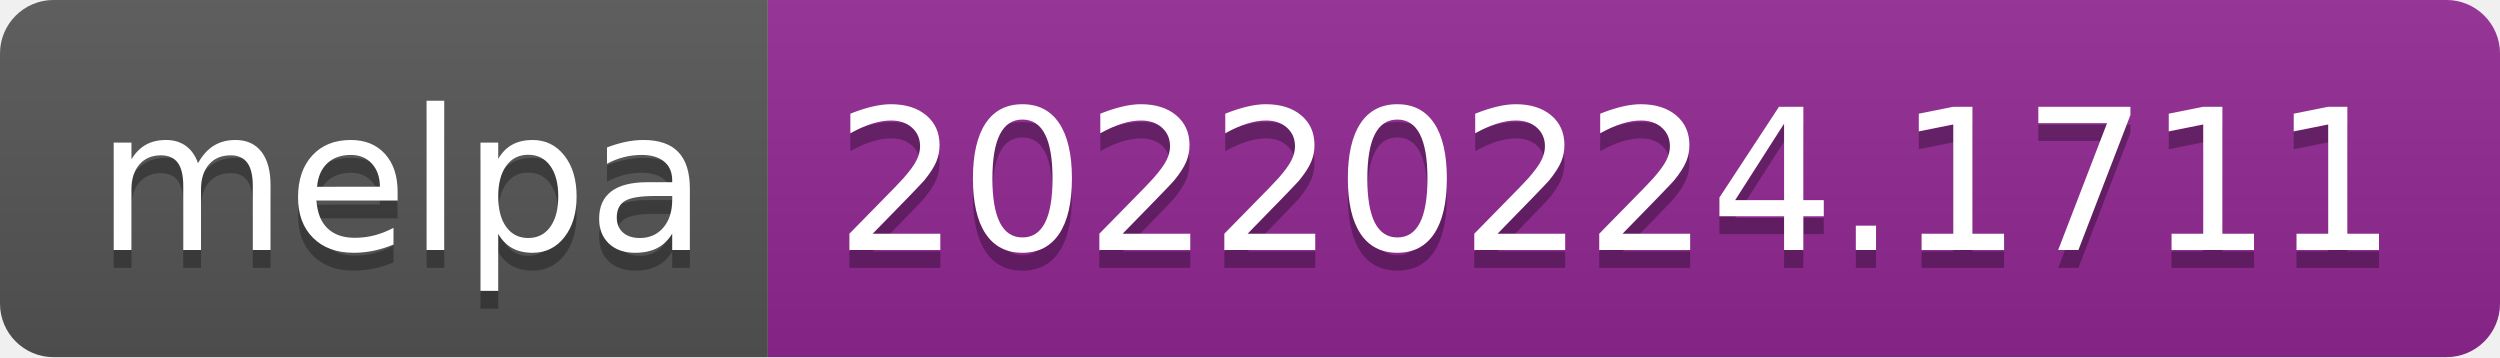
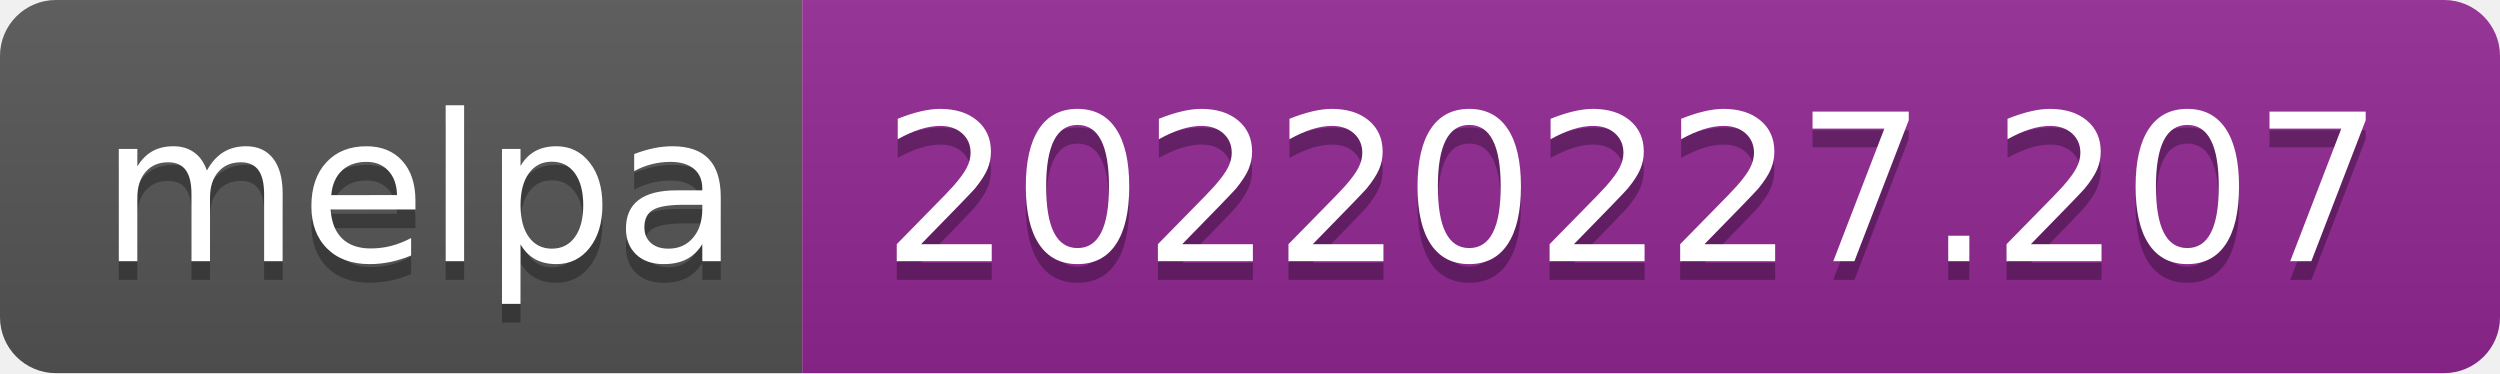
- <svg xmlns="http://www.w3.org/2000/svg" width="140" height="20" role="img" aria-label="melpa: 20220224.1711">
+ <svg xmlns="http://www.w3.org/2000/svg" width="134" height="20" role="img" aria-label="melpa: 20220227.207">
  <linearGradient id="s" x2="0" y2="100%">
    <stop offset="0" stop-color="#bbb" stop-opacity=".1" />
    <stop offset="1" stop-opacity=".1" />
  </linearGradient>
  <clipPath id="r">
-     <rect width="140" height="20" rx="3" fill="#fff" />
+     <rect width="134" height="20" rx="3" fill="#fff" />
  </clipPath>
  <g clip-path="url(#r)">
    <rect width="43" height="20" fill="#555" />
-     <rect x="43" width="97" height="20" fill="#922793" />
-     <rect width="140" height="20" fill="url(#s)" />
+     <rect x="43" width="91" height="20" fill="#922793" />
+     <rect width="134" height="20" fill="url(#s)" />
  </g>
  <g fill="#fff" text-anchor="middle" font-family="Verdana,Geneva,DejaVu Sans,sans-serif" text-rendering="geometricPrecision" font-size="110">
    <text aria-hidden="true" x="225" y="150" fill="#010101" fill-opacity=".3" transform="scale(.1)" textLength="330">melpa</text>
    <text x="225" y="140" transform="scale(.1)" fill="#fff" textLength="330">melpa</text>
-     <text aria-hidden="true" x="905" y="150" fill="#010101" fill-opacity=".3" transform="scale(.1)" textLength="870">20220224.1711</text>
-     <text x="905" y="140" transform="scale(.1)" fill="#fff" textLength="870">20220224.1711</text>
+     <text aria-hidden="true" x="875" y="150" fill="#010101" fill-opacity=".3" transform="scale(.1)" textLength="810">20220227.207</text>
+     <text x="875" y="140" transform="scale(.1)" fill="#fff" textLength="810">20220227.207</text>
  </g>
</svg>
